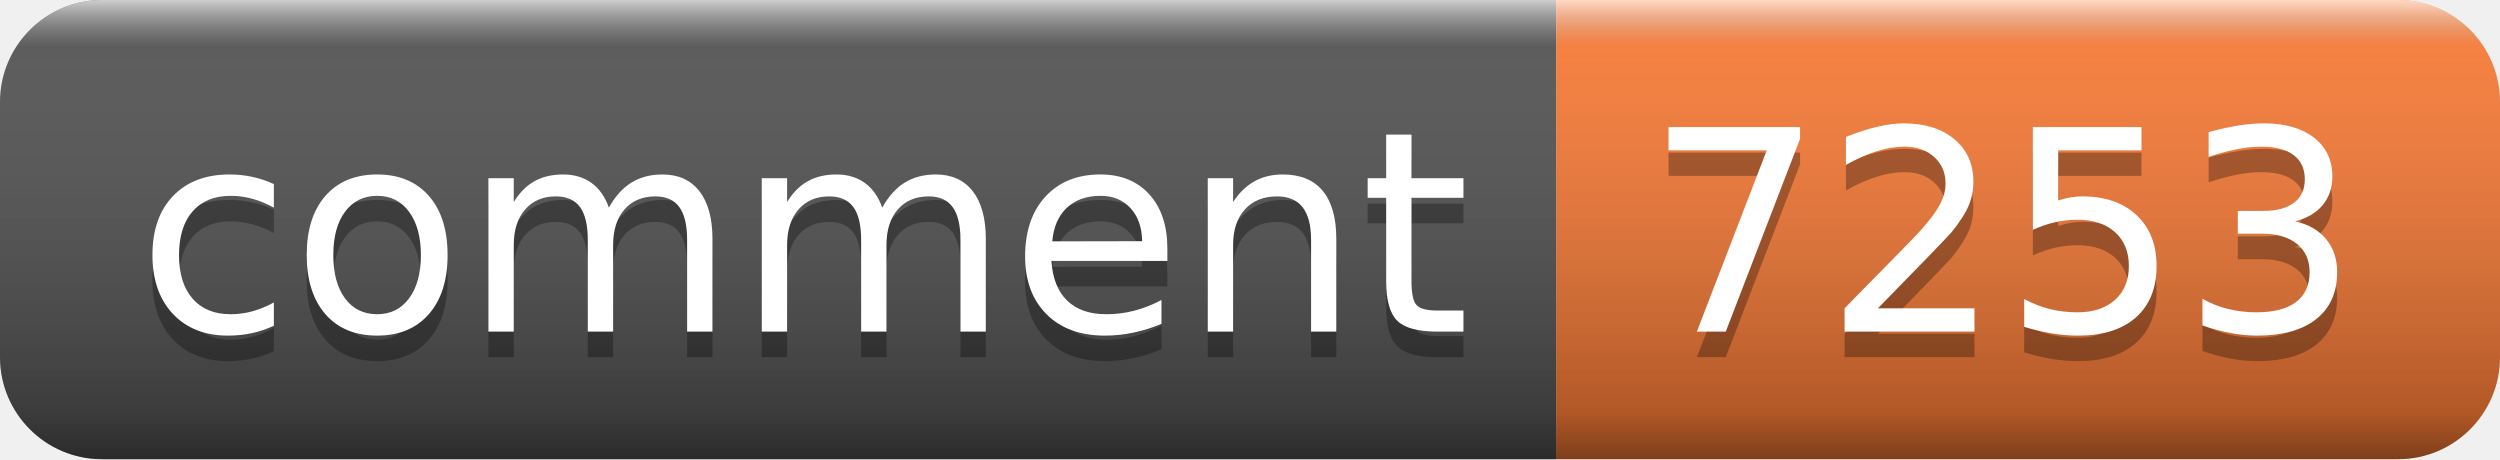
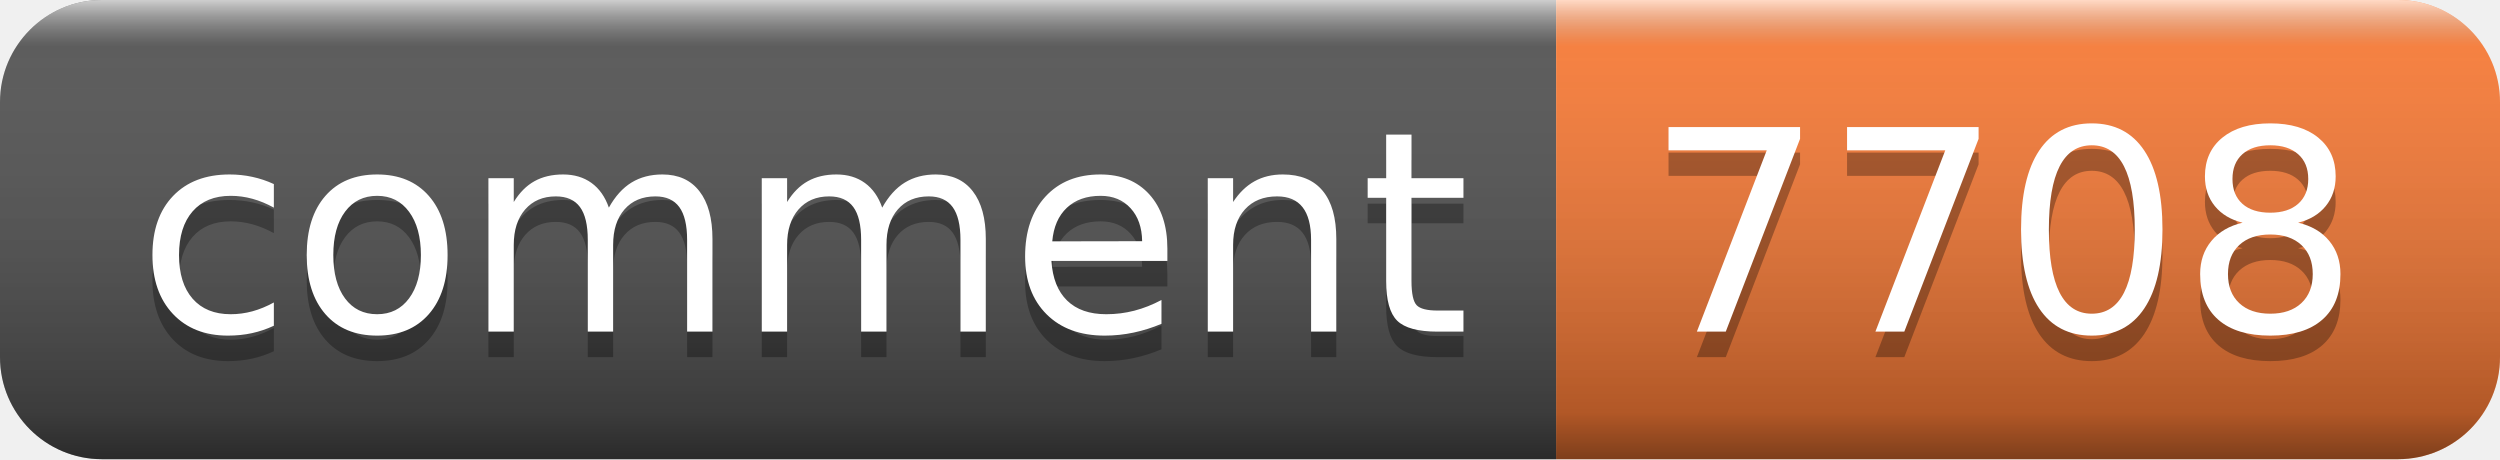
- <svg xmlns="http://www.w3.org/2000/svg" width="98" height="18" role="img" aria-label="comment: 7253">
+ <svg xmlns="http://www.w3.org/2000/svg" width="98" height="18" role="img" aria-label="comment: 7708">
  <linearGradient id="s" x2="0" y2="100%">
    <stop offset="0" stop-color="#fff" stop-opacity=".7" />
    <stop offset=".1" stop-color="#aaa" stop-opacity=".1" />
    <stop offset=".9" stop-color="#000" stop-opacity=".3" />
    <stop offset="1" stop-color="#000" stop-opacity=".5" />
  </linearGradient>
  <clipPath id="r">
    <rect width="98" height="18" rx="4" fill="#fff" />
  </clipPath>
  <g clip-path="url(#r)">
    <rect width="61" height="18" fill="#555" />
    <rect x="61" width="37" height="18" fill="#fe7d37" />
    <rect width="98" height="18" fill="url(#s)" />
  </g>
  <g fill="#fff" text-anchor="middle" font-family="Verdana,Geneva,DejaVu Sans,sans-serif" text-rendering="geometricPrecision" font-size="110">
    <text aria-hidden="true" x="315" y="140" fill="#010101" fill-opacity=".3" transform="scale(.1)" textLength="510">comment</text>
    <text x="315" y="130" transform="scale(.1)" fill="#fff" textLength="510">comment</text>
-     <text aria-hidden="true" x="785" y="140" fill="#010101" fill-opacity=".3" transform="scale(.1)" textLength="270">7253</text>
-     <text x="785" y="130" transform="scale(.1)" fill="#fff" textLength="270">7253</text>
+     <text aria-hidden="true" x="785" y="140" fill="#010101" fill-opacity=".3" transform="scale(.1)" textLength="270">7708</text>
+     <text x="785" y="130" transform="scale(.1)" fill="#fff" textLength="270">7708</text>
  </g>
</svg>
